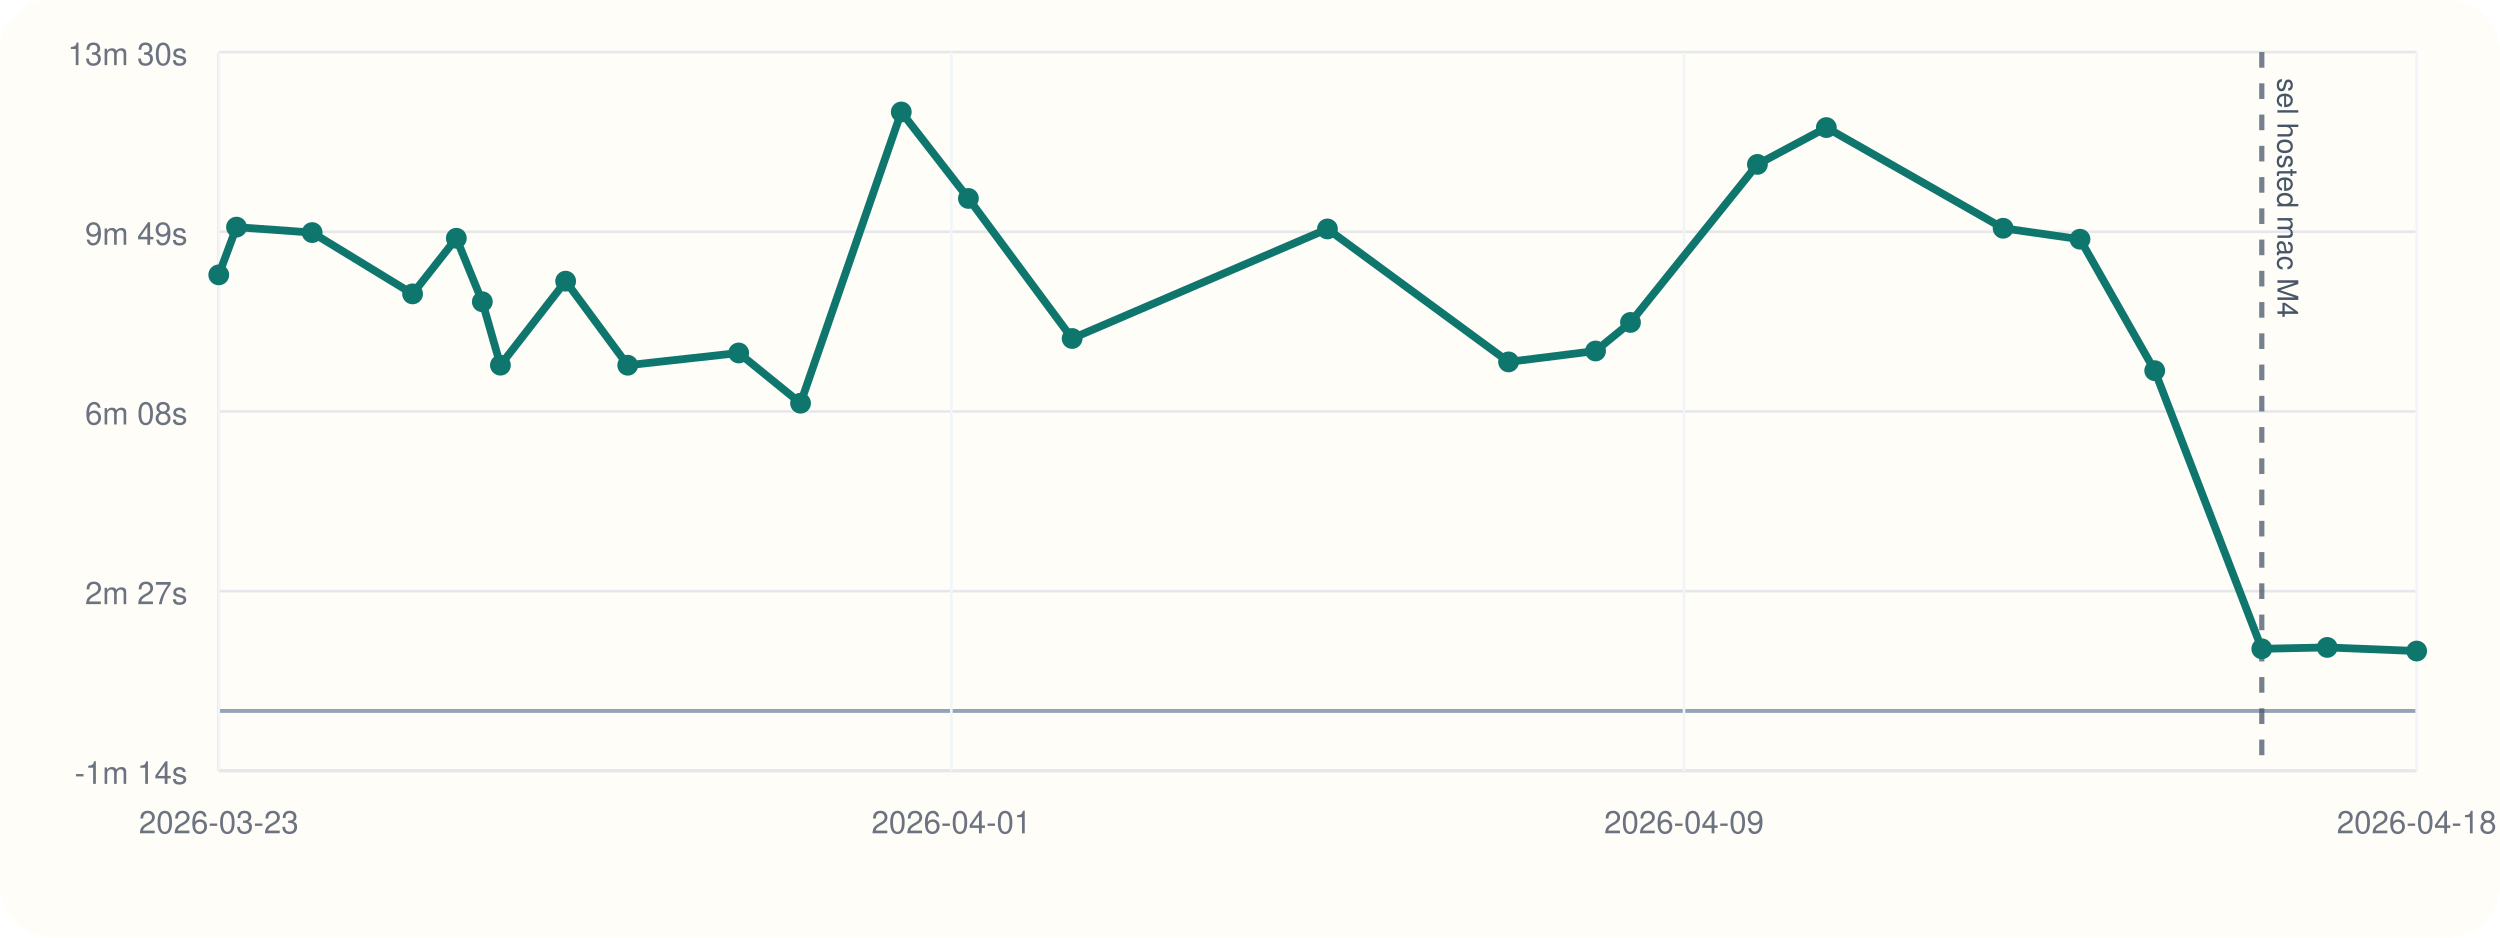
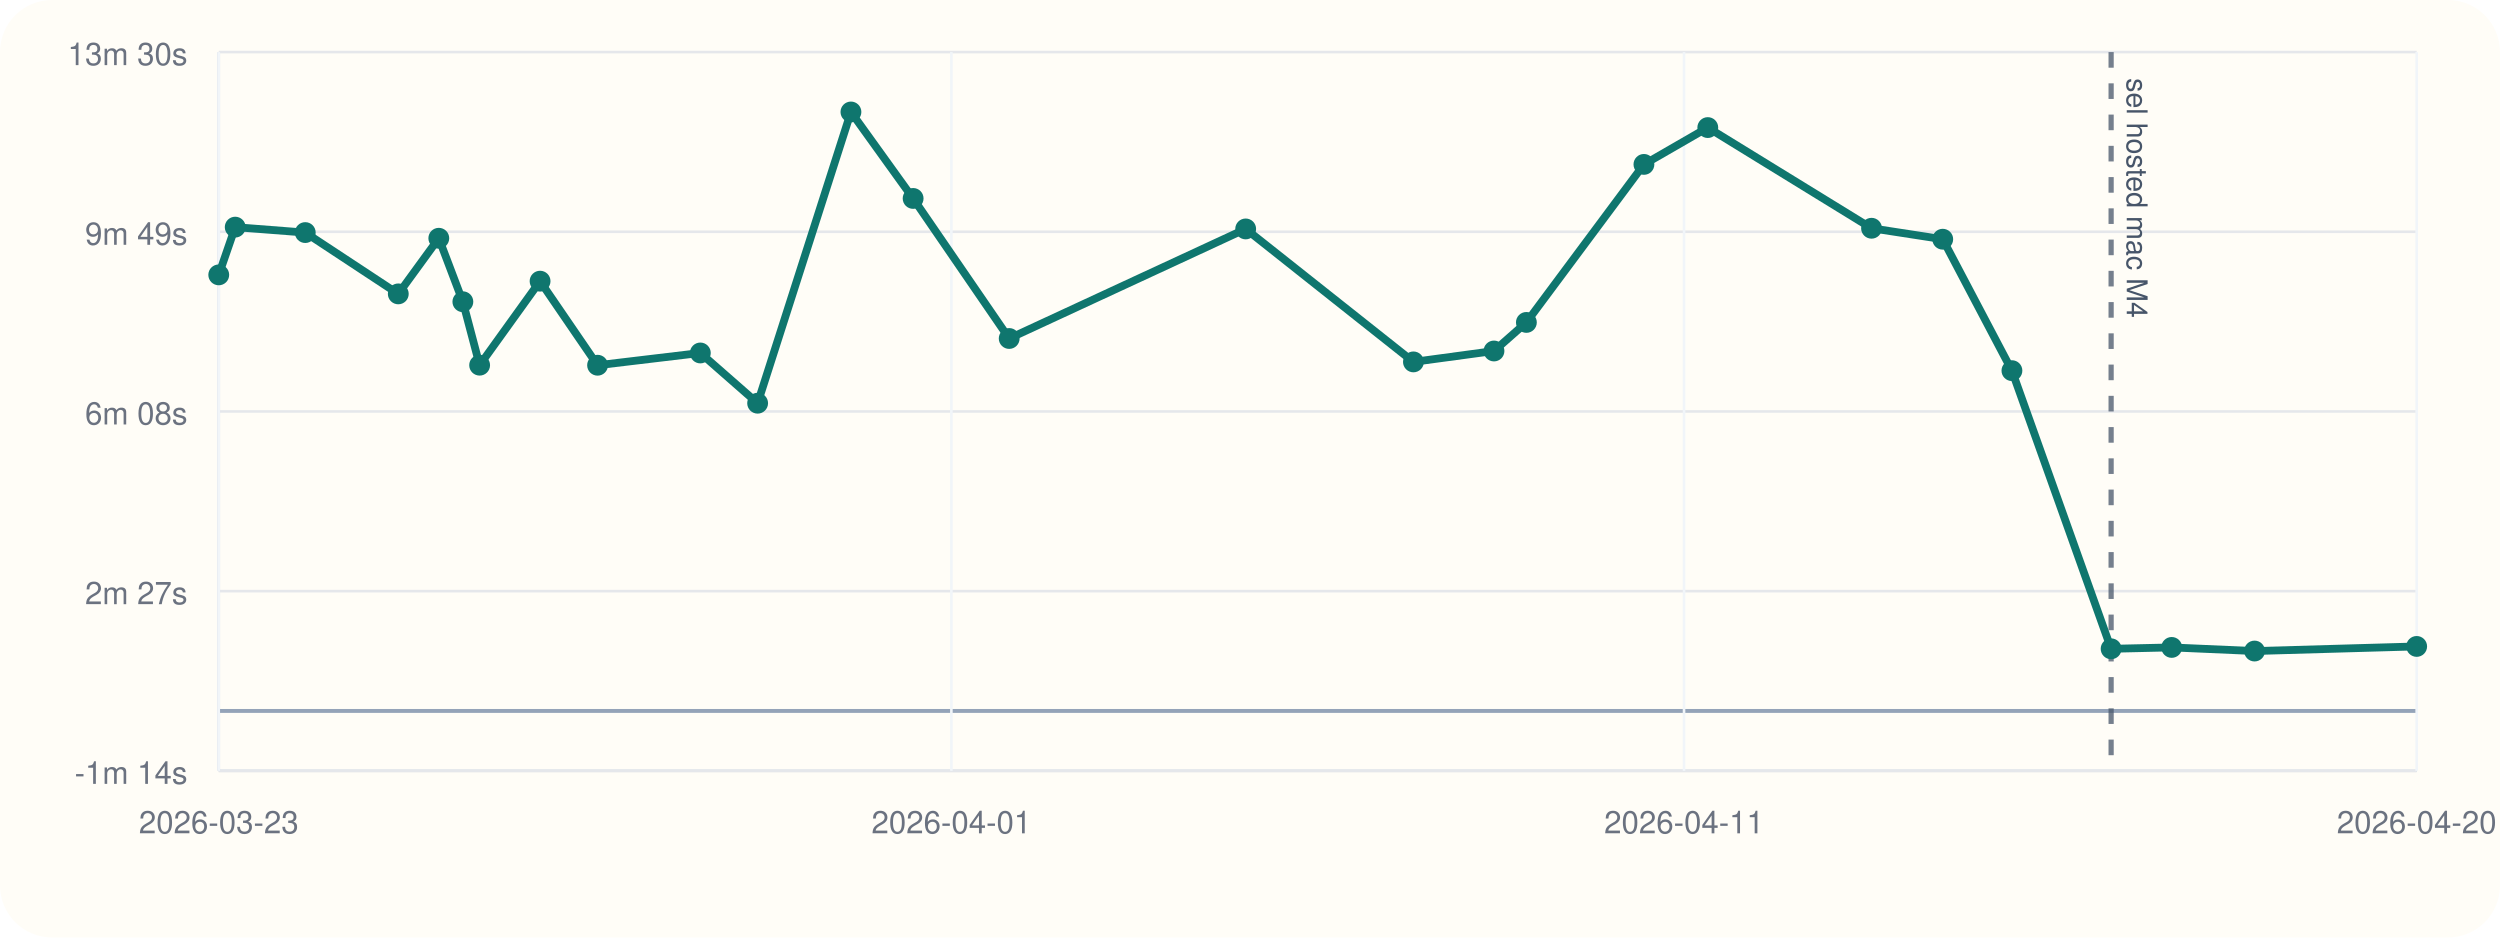
<svg xmlns="http://www.w3.org/2000/svg" viewBox="0 0 960 360">
  <rect width="960" height="360" rx="20" fill="#fffdf7" />
  <line x1="84" y1="296" x2="928" y2="296" stroke="#cbd5e1" stroke-width="1" />
  <line x1="84" y1="20" x2="84" y2="296" stroke="#cbd5e1" stroke-width="1" />
  <line x1="84" y1="273.00" x2="928" y2="273.00" stroke="#94a3b8" stroke-width="1.5" />
  <line x1="84" y1="296.00" x2="928" y2="296.00" stroke="#e5e7eb" stroke-width="1" />
  <text x="72" y="301.00" text-anchor="end" font-size="12" font-family="Helvetica, Arial, sans-serif" fill="#6b7280">-1m 14s</text>
  <line x1="84" y1="227.00" x2="928" y2="227.00" stroke="#e5e7eb" stroke-width="1" />
  <text x="72" y="232.00" text-anchor="end" font-size="12" font-family="Helvetica, Arial, sans-serif" fill="#6b7280">2m 27s</text>
  <line x1="84" y1="158.00" x2="928" y2="158.00" stroke="#e5e7eb" stroke-width="1" />
  <text x="72" y="163.00" text-anchor="end" font-size="12" font-family="Helvetica, Arial, sans-serif" fill="#6b7280">6m 08s</text>
  <line x1="84" y1="89.00" x2="928" y2="89.00" stroke="#e5e7eb" stroke-width="1" />
  <text x="72" y="94.00" text-anchor="end" font-size="12" font-family="Helvetica, Arial, sans-serif" fill="#6b7280">9m 49s</text>
  <line x1="84" y1="20.00" x2="928" y2="20.00" stroke="#e5e7eb" stroke-width="1" />
  <text x="72" y="25.00" text-anchor="end" font-size="12" font-family="Helvetica, Arial, sans-serif" fill="#6b7280">13m 30s</text>
  <line x1="84.00" y1="20" x2="84.00" y2="296" stroke="#f1f5f9" stroke-width="1" />
  <text x="84.00" y="320" text-anchor="middle" font-size="12" font-family="Helvetica, Arial, sans-serif" fill="#6b7280">2026-03-23</text>
  <line x1="365.33" y1="20" x2="365.33" y2="296" stroke="#f1f5f9" stroke-width="1" />
  <text x="365.33" y="320" text-anchor="middle" font-size="12" font-family="Helvetica, Arial, sans-serif" fill="#6b7280">2026-04-01</text>
  <line x1="646.67" y1="20" x2="646.67" y2="296" stroke="#f1f5f9" stroke-width="1" />
-   <text x="646.67" y="320" text-anchor="middle" font-size="12" font-family="Helvetica, Arial, sans-serif" fill="#6b7280">2026-04-09</text>
+   <text x="646.67" y="320" text-anchor="middle" font-size="12" font-family="Helvetica, Arial, sans-serif" fill="#6b7280">2026-04-11</text>
  <line x1="928.00" y1="20" x2="928.00" y2="296" stroke="#f1f5f9" stroke-width="1" />
-   <text x="928.00" y="320" text-anchor="middle" font-size="12" font-family="Helvetica, Arial, sans-serif" fill="#6b7280">2026-04-18</text>
-   <line x1="868.53" y1="20" x2="868.53" y2="296" stroke="#475569" stroke-width="2" stroke-dasharray="6 6" opacity="0.75" />
-   <text x="874.53" y="30" transform="rotate(90 874.53 30)" font-size="11" font-family="Helvetica, Arial, sans-serif" fill="#475569">sel hosted mac M4</text>
-   <polyline fill="none" stroke="#0f766e" stroke-width="3" points="84.00,105.55 90.82,87.22 119.87,89.31 158.43,112.85 175.23,91.49 185.21,115.87 192.16,140.23 217.21,107.97 241.05,140.25 283.66,135.54 307.41,154.83 346.09,43.00 371.87,76.20 411.70,129.98 509.74,87.91 579.29,138.97 612.69,134.78 626.11,123.81 674.85,63.13 701.32,48.99 769.20,87.65 798.72,91.86 827.41,142.33 868.53,249.14 893.65,248.61 928.00,250.00" />
+   <text x="928.00" y="320" text-anchor="middle" font-size="12" font-family="Helvetica, Arial, sans-serif" fill="#6b7280">2026-04-20</text>
+   <line x1="810.67" y1="20" x2="810.67" y2="296" stroke="#475569" stroke-width="2" stroke-dasharray="6 6" opacity="0.75" />
+   <text x="816.67" y="30" transform="rotate(90 816.67 30)" font-size="11" font-family="Helvetica, Arial, sans-serif" fill="#475569">sel hosted mac M4</text>
+   <polyline fill="none" stroke="#0f766e" stroke-width="3" points="84.00,105.55 90.32,87.22 117.22,89.31 152.94,112.85 168.50,91.49 177.74,115.87 184.18,140.23 207.39,107.97 229.47,140.25 268.93,135.54 290.93,154.83 326.76,43.00 350.64,76.20 387.53,129.98 478.34,87.91 542.76,138.97 573.69,134.78 586.13,123.81 631.27,63.13 655.79,48.99 718.67,87.65 746.01,91.86 772.58,142.33 810.67,249.14 833.93,248.61 865.75,250.00 928.00,248.23" />
  <circle cx="84.00" cy="105.55" r="4" fill="#0f766e" />
-   <circle cx="90.82" cy="87.22" r="4" fill="#0f766e" />
-   <circle cx="119.87" cy="89.31" r="4" fill="#0f766e" />
-   <circle cx="158.43" cy="112.85" r="4" fill="#0f766e" />
-   <circle cx="175.23" cy="91.49" r="4" fill="#0f766e" />
-   <circle cx="185.21" cy="115.87" r="4" fill="#0f766e" />
-   <circle cx="192.16" cy="140.23" r="4" fill="#0f766e" />
-   <circle cx="217.21" cy="107.97" r="4" fill="#0f766e" />
-   <circle cx="241.05" cy="140.25" r="4" fill="#0f766e" />
-   <circle cx="283.66" cy="135.54" r="4" fill="#0f766e" />
-   <circle cx="307.41" cy="154.83" r="4" fill="#0f766e" />
-   <circle cx="346.09" cy="43.00" r="4" fill="#0f766e" />
-   <circle cx="371.87" cy="76.20" r="4" fill="#0f766e" />
-   <circle cx="411.70" cy="129.98" r="4" fill="#0f766e" />
-   <circle cx="509.74" cy="87.91" r="4" fill="#0f766e" />
-   <circle cx="579.29" cy="138.97" r="4" fill="#0f766e" />
-   <circle cx="612.69" cy="134.78" r="4" fill="#0f766e" />
-   <circle cx="626.11" cy="123.81" r="4" fill="#0f766e" />
-   <circle cx="674.85" cy="63.13" r="4" fill="#0f766e" />
-   <circle cx="701.32" cy="48.99" r="4" fill="#0f766e" />
-   <circle cx="769.20" cy="87.65" r="4" fill="#0f766e" />
-   <circle cx="798.72" cy="91.86" r="4" fill="#0f766e" />
-   <circle cx="827.41" cy="142.33" r="4" fill="#0f766e" />
-   <circle cx="868.53" cy="249.14" r="4" fill="#0f766e" />
-   <circle cx="893.65" cy="248.61" r="4" fill="#0f766e" />
-   <circle cx="928.00" cy="250.00" r="4" fill="#0f766e" />
+   <circle cx="90.32" cy="87.22" r="4" fill="#0f766e" />
+   <circle cx="117.22" cy="89.31" r="4" fill="#0f766e" />
+   <circle cx="152.94" cy="112.85" r="4" fill="#0f766e" />
+   <circle cx="168.50" cy="91.49" r="4" fill="#0f766e" />
+   <circle cx="177.74" cy="115.87" r="4" fill="#0f766e" />
+   <circle cx="184.18" cy="140.23" r="4" fill="#0f766e" />
+   <circle cx="207.39" cy="107.97" r="4" fill="#0f766e" />
+   <circle cx="229.47" cy="140.25" r="4" fill="#0f766e" />
+   <circle cx="268.93" cy="135.54" r="4" fill="#0f766e" />
+   <circle cx="290.93" cy="154.83" r="4" fill="#0f766e" />
+   <circle cx="326.76" cy="43.00" r="4" fill="#0f766e" />
+   <circle cx="350.64" cy="76.20" r="4" fill="#0f766e" />
+   <circle cx="387.53" cy="129.98" r="4" fill="#0f766e" />
+   <circle cx="478.34" cy="87.91" r="4" fill="#0f766e" />
+   <circle cx="542.76" cy="138.97" r="4" fill="#0f766e" />
+   <circle cx="573.69" cy="134.78" r="4" fill="#0f766e" />
+   <circle cx="586.13" cy="123.81" r="4" fill="#0f766e" />
+   <circle cx="631.27" cy="63.13" r="4" fill="#0f766e" />
+   <circle cx="655.79" cy="48.99" r="4" fill="#0f766e" />
+   <circle cx="718.67" cy="87.65" r="4" fill="#0f766e" />
+   <circle cx="746.01" cy="91.86" r="4" fill="#0f766e" />
+   <circle cx="772.58" cy="142.33" r="4" fill="#0f766e" />
+   <circle cx="810.67" cy="249.14" r="4" fill="#0f766e" />
+   <circle cx="833.93" cy="248.61" r="4" fill="#0f766e" />
+   <circle cx="865.75" cy="250.00" r="4" fill="#0f766e" />
+   <circle cx="928.00" cy="248.23" r="4" fill="#0f766e" />
</svg>
